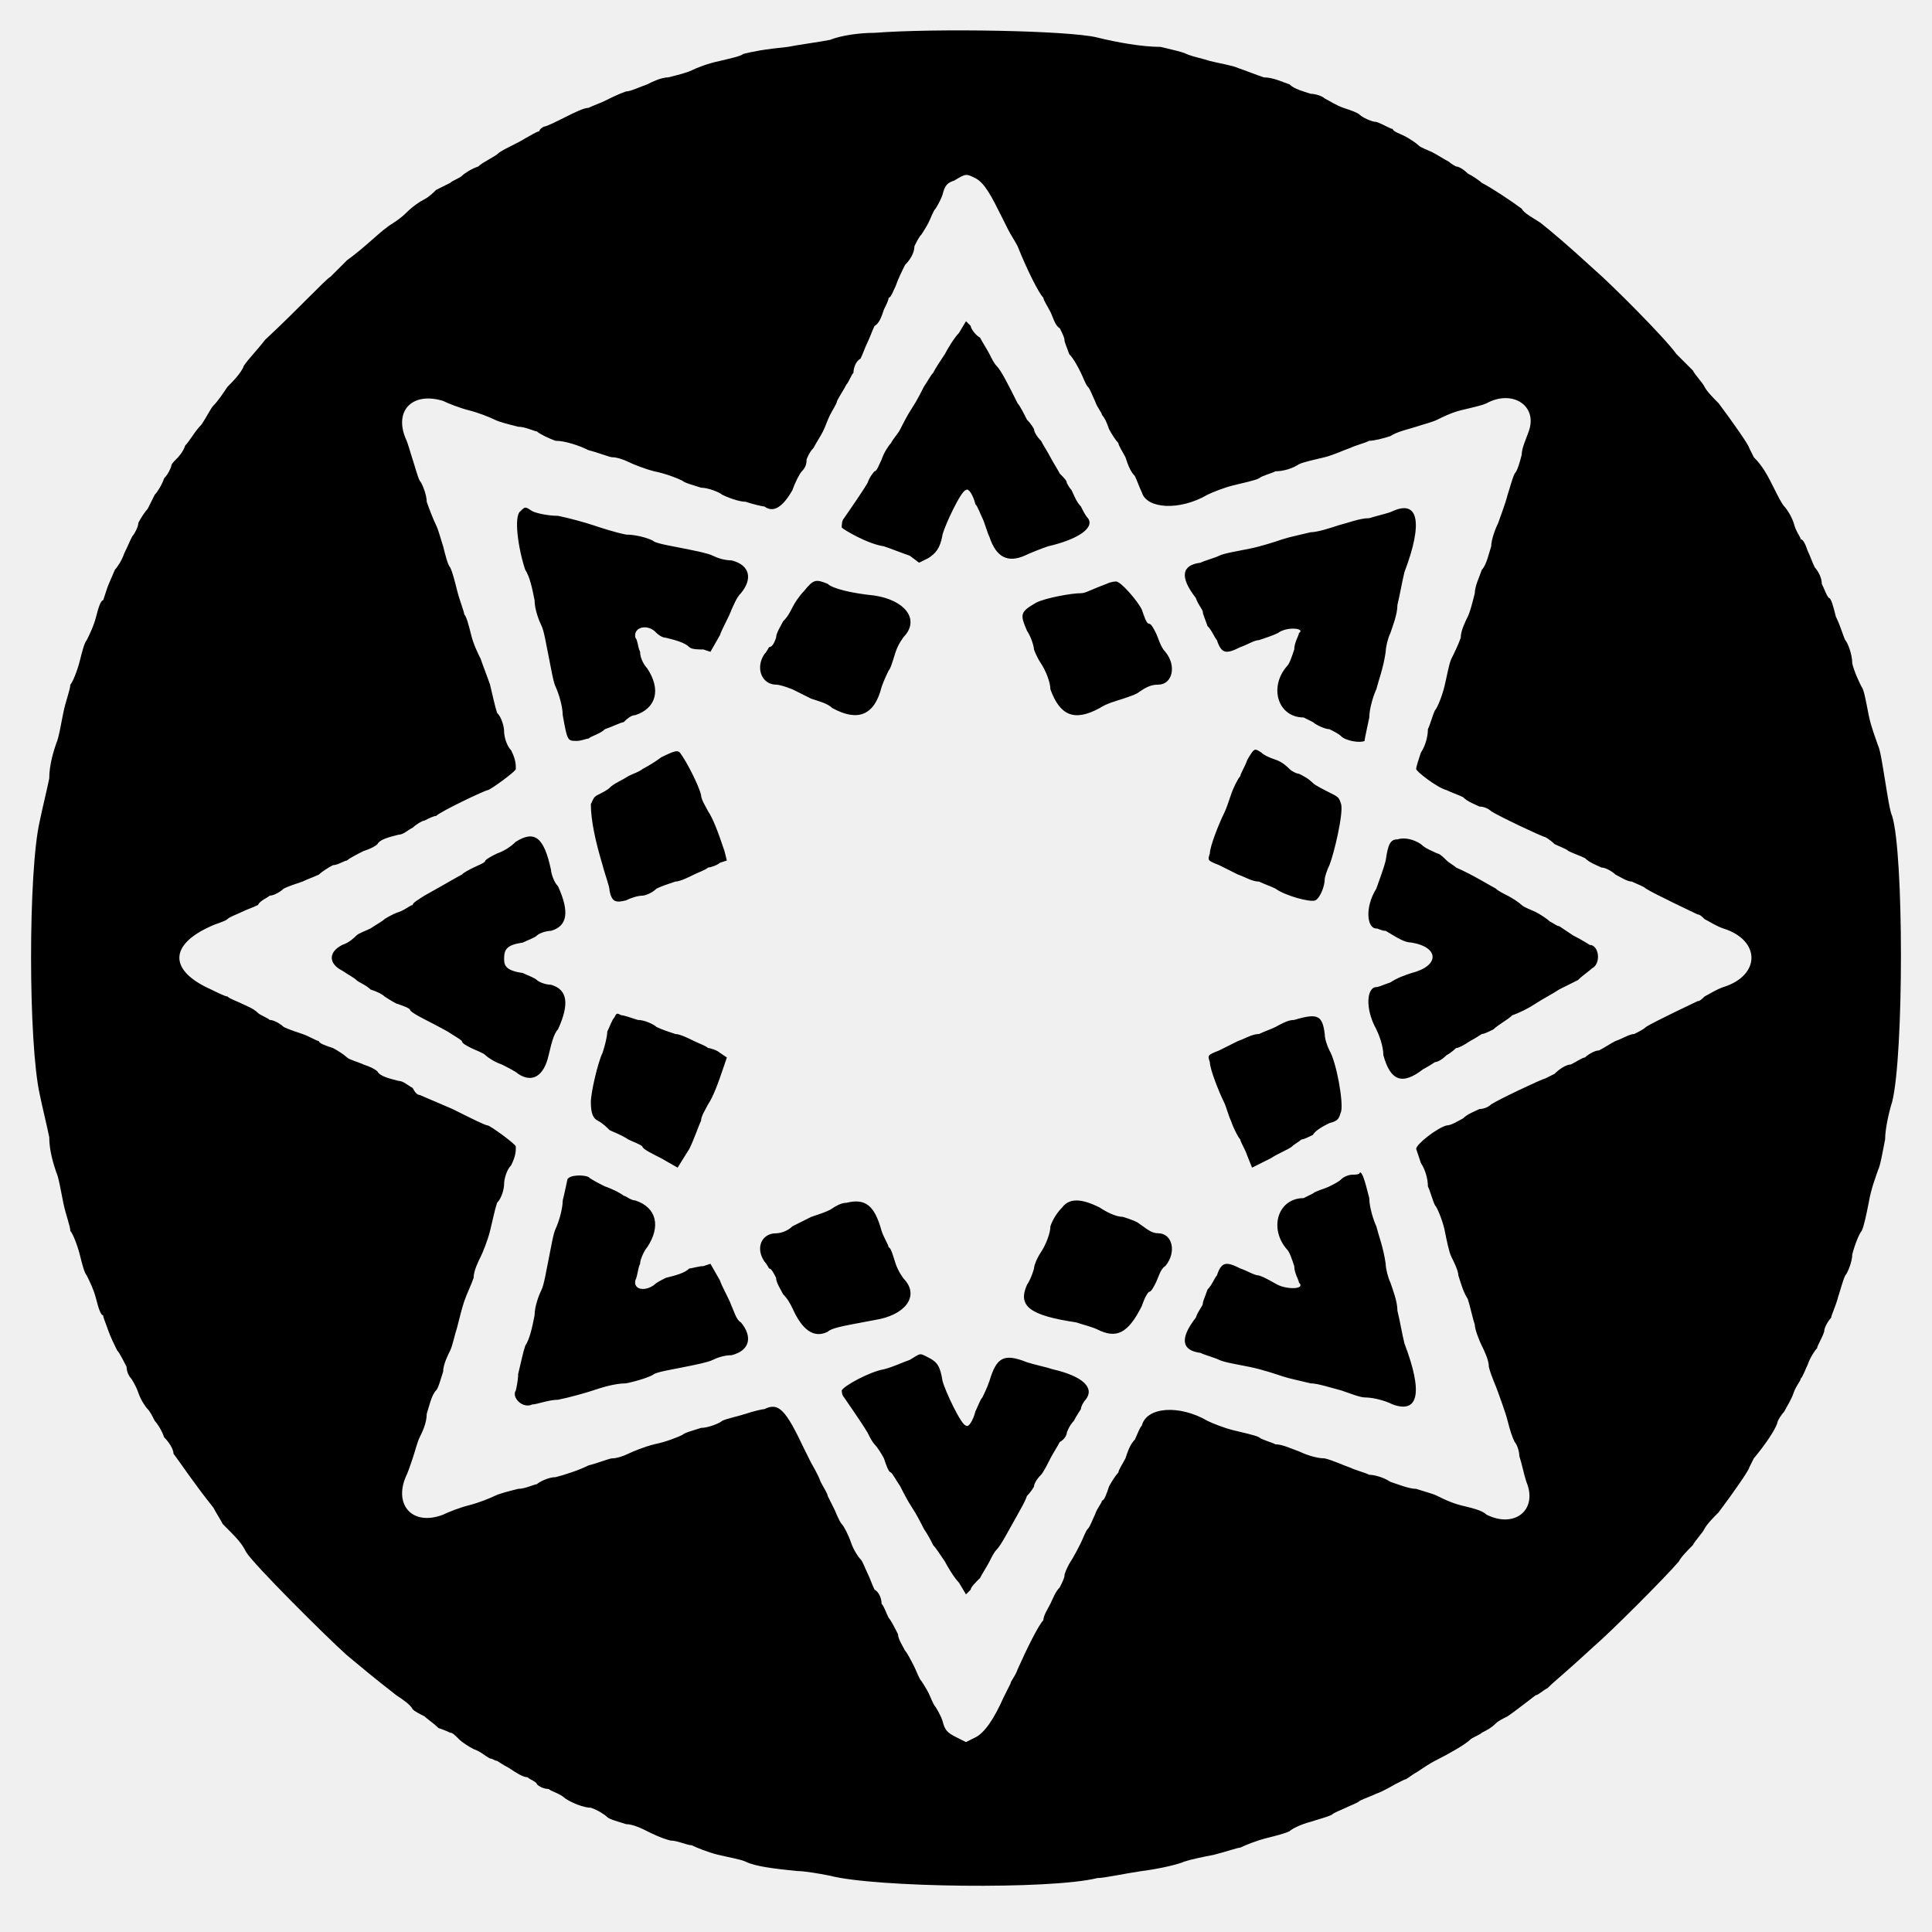
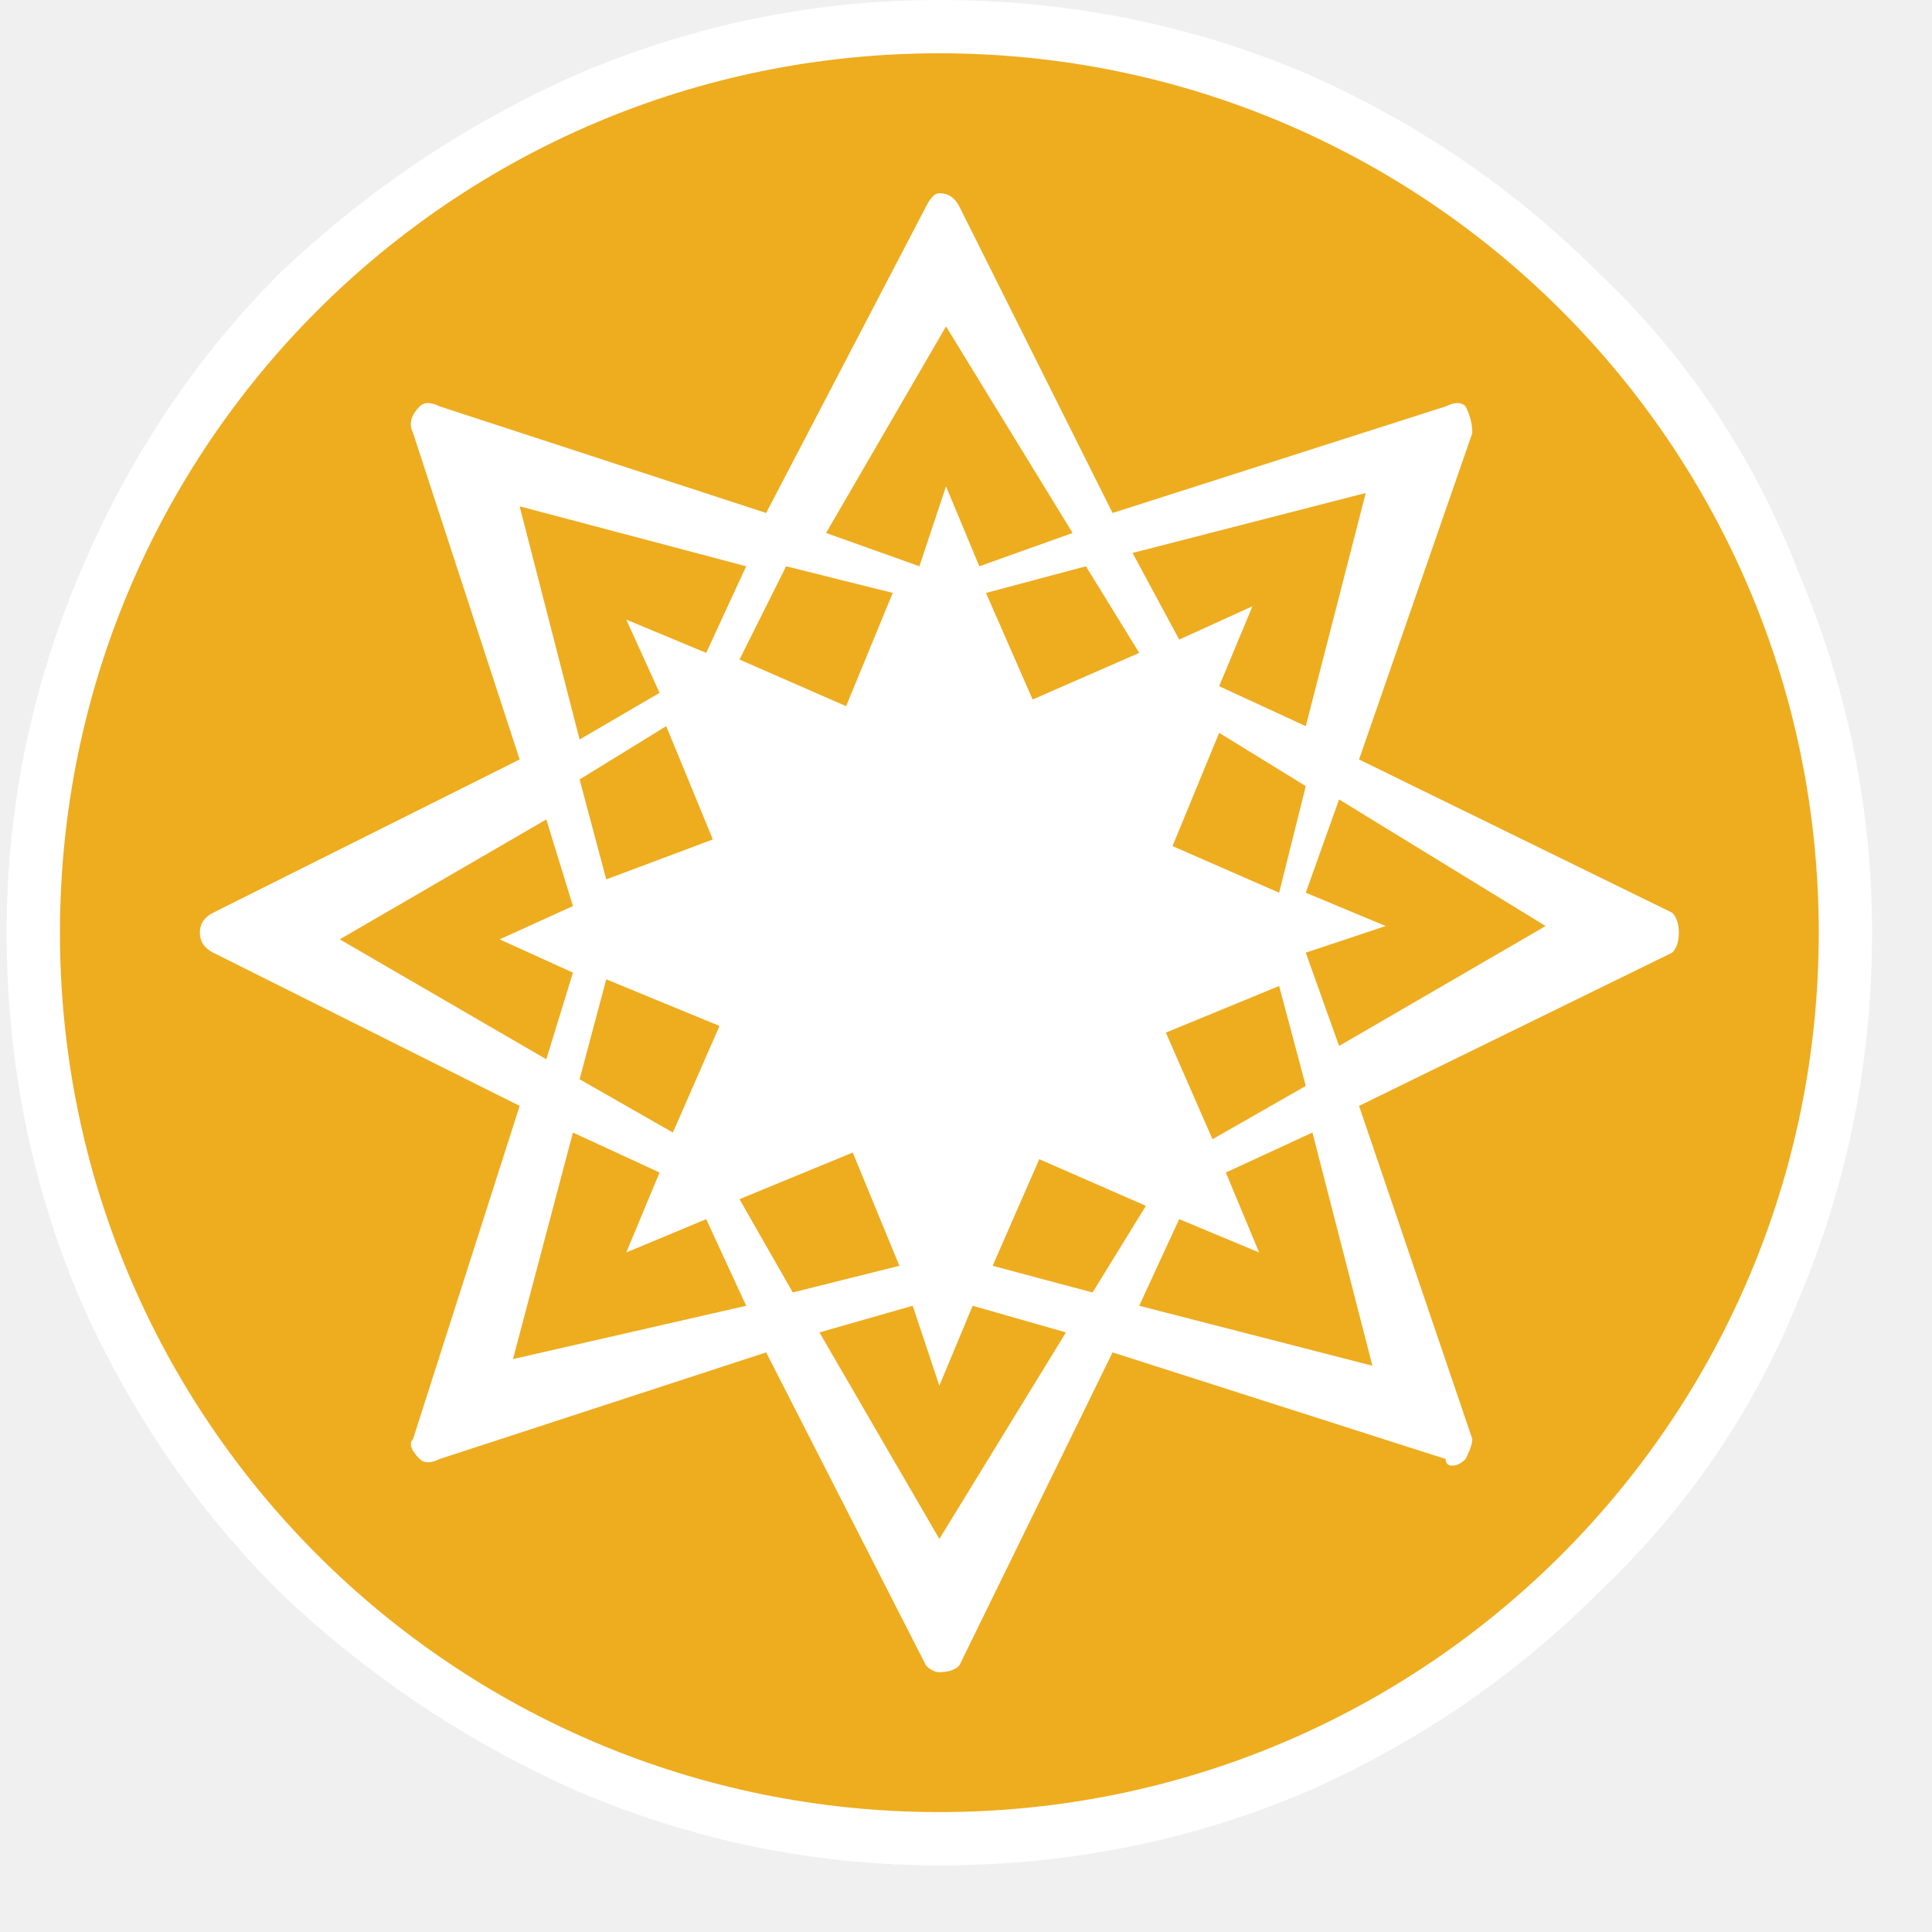
- <svg xmlns="http://www.w3.org/2000/svg" version="1.1" viewBox="0 -5 824 824">
-   <g transform="matrix(1 0 0 -1 0 800)">
-     <path fill="currentColor" d="M373 791c26 2 83 1 95 -2c8 -2 19 -4 27 -4c4 -1 9 -2 11 -3s7 -2 10 -3c4 -1 10 -2 12 -3c3 -1 8 -3 11 -4c4 0 8 -2 11 -3c2 -2 6 -3 9 -4c2 0 5 -1 6 -2c2 -1 5 -3 8 -4s6 -2 7 -3s5 -3 7 -3c3 -1 6 -3 7 -3c0 -1 3 -2 5 -3s5 -3 6 -4s4 -2 6 -3s5 -3 7 -4 c1 -1 3 -2 3 -2c1 0 3 -1 5 -3c2 -1 5 -3 6 -4c4 -2 13 -8 17 -11c1 -2 5 -4 8 -6c5 -4 11 -9 23 -20c7 -6 30 -29 35 -36l7 -7c1 -2 4 -5 5 -7s4 -5 6 -7c6 -8 13 -18 13 -19l2 -4c4 -4 6 -8 9 -14c1 -2 3 -6 4 -7s3 -4 4 -7c1 -4 3 -6 3 -7c1 0 2 -2 3 -5c1 -2 2 -5 3 -7 c1 -1 3 -4 3 -7c1 -2 2 -5 3 -6c1 0 2 -4 3 -8c2 -4 3 -8 4 -10c1 -1 3 -6 3 -10c1 -4 3 -8 4 -10c1 -1 2 -7 3 -12s3 -10 4 -13c1 -2 2 -9 3 -15s2 -13 3 -15c5 -16 5 -102 0 -122c-1 -3 -3 -11 -3 -16c-1 -5 -2 -11 -3 -13c-1 -3 -3 -8 -4 -14c-1 -5 -2 -10 -3 -12 c-1 -1 -3 -6 -4 -10c0 -3 -2 -8 -3 -9c-1 -2 -2 -6 -3 -9c-1 -4 -3 -8 -3 -9c-1 -1 -3 -4 -3 -6c-1 -3 -3 -6 -3 -7c-1 -1 -3 -4 -4 -7c-1 -2 -2 -5 -3 -6c0 -1 -2 -3 -3 -6s-3 -6 -4 -8c-1 -1 -3 -4 -3 -5c-1 -3 -5 -9 -10 -15l-2 -4c0 -1 -7 -11 -13 -19 c-2 -2 -5 -5 -6 -7s-4 -5 -5 -7c-2 -2 -5 -5 -6 -7c-6 -7 -29 -30 -36 -36c-13 -12 -17 -15 -20 -18c-2 -1 -4 -3 -5 -3c-4 -3 -9 -7 -12 -9c-2 -1 -4 -2 -5 -3c-2 -2 -4 -3 -6 -4c-1 -1 -4 -2 -5 -3c-2 -2 -9 -6 -15 -9c-2 -1 -5 -3 -8 -5c-2 -1 -4 -3 -5 -3l-4 -2 s-5 -3 -8 -4c-2 -1 -5 -2 -7 -3c-1 -1 -4 -2 -6 -3s-5 -2 -6 -3c-2 -1 -6 -2 -9 -3c-4 -1 -8 -3 -9 -4c-2 -1 -6 -2 -10 -3s-9 -3 -11 -4c-1 0 -7 -2 -11 -3c-5 -1 -10 -2 -13 -3c-2 -1 -10 -3 -18 -4c-7 -1 -16 -3 -19 -3c-20 -5 -95 -4 -114 1c-5 1 -11 2 -14 2 c-10 1 -18 2 -22 4c-2 1 -8 2 -12 3s-9 3 -11 4c-2 0 -6 2 -9 2c-4 1 -8 3 -10 4s-6 3 -9 3c-3 1 -7 2 -8 3s-4 3 -7 4c-3 0 -8 2 -11 4c-2 2 -6 3 -7 4c-2 0 -4 1 -5 2c0 1 -3 2 -4 3c-2 0 -5 2 -8 4c-2 1 -5 3 -5 3c-1 0 -2 1 -3 1c-2 1 -4 3 -7 4c-2 1 -5 3 -6 4 c-2 2 -3 3 -4 3c0 0 -2 1 -5 2c-2 2 -5 4 -6 5c-2 1 -4 2 -5 3c-1 2 -4 4 -7 6c-9 7 -15 12 -21 17c-10 9 -40 39 -43 44c-2 4 -4 6 -10 12c-1 2 -3 5 -4 7c-8 10 -14 19 -17 23c0 2 -2 5 -4 7c-1 3 -3 6 -4 7c-1 2 -2 4 -3 5s-3 4 -4 7s-3 6 -3 6c-1 1 -2 3 -2 5 c-1 2 -3 6 -4 7c-1 2 -3 6 -4 9s-2 5 -2 6c-1 0 -2 3 -3 7s-3 8 -4 10c-1 1 -2 5 -3 9s-3 9 -4 10c0 2 -2 7 -3 12s-2 11 -3 13c-1 3 -3 9 -3 15c-1 5 -3 13 -4 18c-5 22 -5 96 0 117c1 5 3 13 4 18c0 6 2 12 3 15c1 2 2 8 3 13s3 10 3 12c1 1 3 6 4 10s2 8 3 9 c1 2 3 6 4 10s2 7 3 7l2 6s3 7 3 7c1 1 3 4 4 7c2 4 3 7 4 8c0 0 2 3 2 5c1 2 3 5 4 6l3 6c1 1 3 4 4 7c2 2 3 5 3 5c0 1 1 2 2 3s3 3 4 6c2 2 4 6 7 9c2 3 4 7 5 8c2 2 4 5 6 8c2 2 6 6 7 9c2 3 6 7 9 11c14 13 26 26 28 27l7 7c7 5 14 12 17 14c1 1 5 3 8 6s6 5 8 6 s4 3 5 4l6 3c1 1 4 2 5 3s4 3 7 4c2 2 7 4 9 6c3 2 8 4 11 6c2 1 5 3 6 3c0 1 2 2 2 2c1 0 5 2 9 4s8 4 10 4c2 1 5 2 7 3s6 3 9 4c2 0 6 2 9 3c2 1 6 3 9 3c4 1 8 2 10 3s7 3 12 4c4 1 9 2 10 3c4 1 9 2 19 3c5 1 13 2 18 3c5 2 13 3 19 3zM416 729c-4 2 -4 2 -9 -1 c-3 -1 -4 -2 -5 -6c-1 -3 -3 -6 -3 -6c-1 -1 -2 -4 -3 -6s-3 -5 -3 -5c-1 -1 -2 -3 -3 -5c0 -3 -2 -6 -4 -8c-1 -2 -3 -6 -4 -9c-1 -2 -2 -5 -3 -5c0 -1 -1 -3 -2 -5c-1 -3 -2 -6 -4 -7c-1 -2 -2 -5 -3 -7s-2 -5 -3 -7c-2 -1 -3 -4 -3 -6c-1 -1 -2 -4 -3 -5 c-1 -2 -3 -5 -4 -7c0 -1 -2 -4 -3 -6s-2 -5 -3 -7s-3 -5 -4 -7c-2 -2 -3 -5 -3 -5c0 -1 0 -3 -2 -5c-1 -1 -3 -5 -4 -8c-4 -7 -8 -10 -12 -7c-1 0 -5 1 -8 2c-3 0 -8 2 -10 3c-1 1 -6 3 -9 3c-3 1 -7 2 -8 3c-2 1 -7 3 -12 4c-4 1 -9 3 -11 4s-5 2 -7 2c-1 0 -6 2 -10 3 c-4 2 -10 4 -14 4c-3 1 -7 3 -8 4c-1 0 -5 2 -8 2c-4 1 -8 2 -10 3s-7 3 -11 4s-9 3 -11 4c-13 4 -21 -4 -16 -16c1 -2 2 -6 3 -9s2 -7 3 -9c1 -1 3 -6 3 -9c1 -3 3 -8 4 -10s2 -6 3 -9c1 -4 2 -8 3 -9c1 -2 2 -6 3 -10s3 -9 3 -10c1 -1 2 -5 3 -9s3 -8 4 -10 c1 -3 3 -8 4 -11c1 -4 2 -9 3 -12c2 -2 3 -6 3 -8s1 -6 3 -8c2 -4 2 -6 2 -8c0 -1 -11 -9 -12 -9s-20 -9 -22 -11c-1 0 -3 -1 -5 -2c-1 0 -4 -2 -5 -3c-2 -1 -4 -3 -6 -3c-4 -1 -8 -2 -9 -4c-1 -1 -3 -2 -6 -3c-2 -1 -6 -3 -7 -4c-1 0 -4 -2 -6 -2c-2 -1 -5 -3 -6 -4 c-2 -1 -5 -2 -7 -3c-3 -1 -6 -2 -8 -3c-1 -1 -4 -3 -6 -3c-1 -1 -4 -2 -5 -4c-2 -1 -5 -2 -7 -3s-5 -2 -6 -3s-5 -2 -7 -3c-18 -8 -18 -19 0 -27c2 -1 6 -3 7 -3c1 -1 4 -2 6 -3s5 -2 7 -4c1 -1 4 -2 5 -3c2 0 5 -2 6 -3c2 -1 5 -2 8 -3s6 -3 7 -3c0 -1 3 -2 6 -3 c2 -1 5 -3 6 -4s5 -2 7 -3c3 -1 5 -2 6 -3c1 -2 5 -3 9 -4c2 0 4 -2 6 -3c1 -2 2 -3 3 -3l14 -6c8 -4 14 -7 15 -7s12 -8 12 -9c0 -2 0 -4 -2 -8c-2 -2 -3 -6 -3 -8s-1 -6 -3 -8c-1 -3 -2 -8 -3 -12s-3 -9 -4 -11s-3 -6 -3 -9c-1 -3 -3 -7 -4 -10s-2 -7 -3 -11 c-1 -3 -2 -8 -3 -10s-3 -6 -3 -9c-1 -3 -2 -7 -3 -8c-2 -2 -3 -7 -4 -10c0 -4 -2 -8 -3 -10s-2 -6 -3 -9s-2 -6 -3 -8c-5 -12 3 -21 16 -16c2 1 7 3 11 4s9 3 11 4s6 2 10 3c3 0 7 2 8 2c1 1 5 3 8 3c4 1 10 3 14 5c4 1 9 3 10 3c2 0 5 1 7 2s7 3 11 4c5 1 10 3 12 4 c1 1 5 2 8 3c3 0 8 2 9 3c2 1 7 2 10 3s7 2 8 2c6 3 9 0 17 -17l3 -6s3 -5 4 -8c1 -2 3 -5 3 -6l3 -6s2 -5 3 -6s3 -5 4 -8s3 -6 4 -7s2 -4 3 -6s2 -5 3 -7c2 -1 3 -4 3 -6c1 -1 2 -4 3 -6c1 -1 3 -5 4 -7c0 -2 2 -5 3 -7c1 -1 3 -5 4 -7s2 -5 3 -6c0 0 2 -3 3 -5s2 -5 3 -6 c0 0 2 -3 3 -6c1 -4 2 -5 6 -7l4 -2l4 2c4 2 8 8 12 17l3 6c0 1 2 3 3 6c4 9 9 19 11 21c0 2 2 5 3 7s2 5 4 7c1 2 2 4 2 5s1 3 2 5c2 3 4 7 5 9s2 5 3 6s2 4 3 6c1 3 3 5 3 6c1 0 2 3 3 6c1 2 3 5 4 6c0 1 2 4 3 6c1 3 2 6 4 8c1 2 2 5 3 6c2 8 16 9 28 2c2 -1 7 -3 11 -4 s9 -2 11 -3c1 -1 5 -2 7 -3c3 0 7 -2 10 -3c2 -1 7 -3 11 -3c4 -1 8 -3 11 -4c2 -1 6 -2 8 -3c2 0 6 -1 9 -3c3 -1 8 -3 11 -3c3 -1 7 -2 9 -3s6 -3 10 -4s9 -2 11 -4c12 -6 22 2 17 14c-1 3 -2 8 -3 11c0 2 -1 5 -2 6c-1 2 -2 5 -3 9s-3 9 -4 12s-3 7 -4 11c0 3 -2 7 -3 9 s-3 7 -3 9c-1 3 -2 8 -3 11c-2 3 -3 7 -4 10c0 2 -2 6 -3 8s-2 7 -3 12c-1 4 -3 9 -4 10c-1 2 -2 6 -3 8c0 3 -1 7 -3 10l-2 6c0 2 9 9 13 10c2 0 5 2 7 3c2 2 5 3 7 4c2 0 4 1 5 2c3 2 22 11 23 11l4 2c2 2 5 4 7 4c2 1 5 3 6 3c1 1 4 3 6 3c2 1 5 3 7 4c3 1 6 3 8 3 c2 1 4 2 5 3c3 2 22 11 22 11c1 0 2 1 3 2c2 1 5 3 8 4c16 5 16 20 0 25c-3 1 -6 3 -8 4c-1 1 -2 2 -3 2c0 0 -19 9 -22 11c-1 1 -4 2 -6 3c-2 0 -5 2 -7 3c-1 1 -4 3 -6 3c-2 1 -5 2 -7 4c-2 1 -5 2 -7 3c-1 1 -4 2 -6 3c-2 2 -4 3 -4 3c-1 0 -20 9 -23 11c-1 1 -3 2 -5 2 c-2 1 -5 2 -7 4c-2 1 -5 2 -7 3c-4 1 -13 8 -13 9s1 4 2 7c2 3 3 7 3 10c1 2 2 6 3 8c1 1 3 6 4 10s2 10 3 12s3 6 4 9c0 3 2 7 3 9s2 6 3 10c0 3 2 7 3 10c2 2 3 7 4 10c0 3 2 8 3 10c1 3 3 8 4 12c1 3 2 7 3 9c1 1 2 4 3 8c0 3 2 7 3 10c4 11 -7 18 -18 12 c-2 -1 -7 -2 -11 -3s-8 -3 -10 -4s-6 -2 -9 -3s-8 -2 -11 -4c-3 -1 -7 -2 -9 -2c-2 -1 -6 -2 -8 -3c-3 -1 -7 -3 -11 -4s-9 -2 -11 -3c-3 -2 -7 -3 -10 -3c-2 -1 -6 -2 -7 -3c-2 -1 -7 -2 -11 -3s-9 -3 -11 -4c-12 -7 -26 -6 -28 1c-1 2 -2 5 -3 7c-2 2 -3 5 -4 8 c-1 2 -3 5 -3 6c-1 1 -3 4 -4 6c-1 3 -2 5 -3 6c0 1 -2 3 -3 6c-1 2 -2 5 -3 6s-2 4 -3 6s-3 6 -5 8c-1 3 -2 5 -2 6s-1 3 -2 5c-2 1 -3 5 -4 7s-3 5 -3 6c-2 2 -7 12 -11 22c-1 2 -3 5 -4 7l-3 6c-4 8 -7 14 -11 16zM409 663l3 5l2 -2c0 -1 2 -4 4 -5c1 -2 3 -5 4 -7 s2 -4 3 -5c2 -2 5 -8 9 -16c1 -1 3 -5 4 -7c2 -2 3 -4 3 -4c0 -1 1 -3 3 -5c1 -2 3 -5 4 -7s3 -5 4 -7c2 -2 3 -3 3 -4c0 0 1 -2 2 -3c1 -2 2 -5 4 -7c1 -2 2 -4 3 -5c3 -4 -4 -9 -17 -12c-3 -1 -8 -3 -10 -4c-7 -3 -12 -1 -15 8c-1 2 -2 6 -3 8s-2 5 -3 6c-1 4 -3 7 -4 6 c-2 0 -9 -15 -10 -19c-1 -6 -3 -8 -6 -10l-4 -2l-4 3c-3 1 -8 3 -11 4c-7 1 -17 7 -18 8c0 1 0 3 1 4c2 3 7 10 10 15c1 3 3 5 3 5c1 0 2 3 3 5c1 3 3 6 4 7c1 2 3 4 4 6s3 6 5 9s4 7 5 9c2 3 3 5 4 6c1 2 3 5 5 8c1 2 4 7 6 9zM222 587c2 2 2 2 5 0c2 -1 7 -2 11 -2 c5 -1 12 -3 15 -4s9 -3 14 -4c5 0 11 -2 12 -3c2 -1 8 -2 13 -3s10 -2 12 -3s5 -2 8 -2c8 -2 9 -8 4 -14c-2 -2 -3 -5 -4 -7c-1 -3 -4 -8 -5 -11l-4 -7l-3 1c-2 0 -5 0 -6 1c-2 2 -6 3 -10 4c-2 0 -4 2 -5 3c-4 3 -9 1 -8 -3c1 -1 1 -4 2 -6c0 -3 2 -6 3 -7 c6 -9 4 -17 -5 -20c-2 0 -4 -2 -5 -3c-1 0 -5 -2 -8 -3c-2 -2 -6 -3 -7 -4c-1 0 -3 -1 -5 -1c-4 0 -4 0 -6 11c0 4 -2 10 -3 12s-2 8 -3 13s-2 11 -3 13s-3 7 -3 11c-1 5 -2 10 -4 13c-3 9 -5 23 -2 25zM594 587c11 5 13 -5 5 -26c-1 -4 -2 -10 -3 -14c0 -4 -2 -9 -3 -12 c-1 -2 -2 -6 -2 -8c-1 -7 -3 -12 -4 -16c-1 -2 -3 -8 -3 -12c-1 -5 -2 -9 -2 -10c-2 -1 -8 0 -10 2c-1 1 -3 2 -5 3c-2 0 -6 2 -7 3l-4 2c-11 0 -15 13 -7 22c1 1 2 4 3 7c0 3 2 6 2 7c3 2 -5 3 -9 0c-2 -1 -5 -2 -8 -3c-2 0 -5 -2 -8 -3c-6 -3 -8 -3 -10 3c-1 1 -2 4 -4 6 c-1 3 -2 5 -2 6s-2 3 -3 6c-7 9 -6 14 2 15c2 1 6 2 8 3s8 2 13 3s11 3 14 4s8 2 12 3c3 0 9 2 12 3c4 1 9 3 13 3c3 1 8 2 10 3zM343 553c4 5 5 5 10 3c2 -2 10 -4 20 -5c13 -2 19 -10 13 -17c-1 -1 -3 -4 -4 -7s-2 -7 -3 -8c0 0 -2 -4 -3 -7c-3 -12 -10 -15 -21 -9 c-2 2 -6 3 -9 4l-8 4s-5 2 -7 2c-6 0 -9 7 -5 13c1 1 2 3 2 3c1 0 2 1 3 4c0 2 2 5 3 7c2 2 3 4 4 6s3 5 5 7zM472 556c2 1 4 1 4 1c2 0 9 -8 11 -12c1 -3 2 -6 3 -6s2 -2 3 -4s2 -6 4 -8c5 -6 3 -14 -3 -14c-3 0 -5 -1 -8 -3c-1 -1 -4 -2 -7 -3s-7 -2 -10 -4 c-11 -6 -17 -3 -21 8c0 3 -2 8 -4 11s-3 6 -3 6c0 1 -1 5 -3 8c-3 7 -3 8 4 12c4 2 15 4 19 4c2 0 3 1 11 4zM282 482c6 3 7 3 8 2c3 -4 8 -14 9 -18c0 -2 2 -5 3 -7c2 -3 4 -8 7 -17l1 -4l-3 -1c-1 -1 -4 -2 -5 -2c-1 -1 -4 -2 -6 -3s-6 -3 -8 -3c-3 -1 -6 -2 -8 -3 c-2 -2 -5 -3 -6 -3c-2 0 -5 -1 -7 -2c-4 -1 -6 -1 -7 4c0 2 -2 7 -3 11c-3 10 -5 19 -5 26c1 2 1 3 3 4s4 2 5 3c2 2 5 3 8 5c2 1 5 2 6 3c0 0 4 2 8 5zM532 481c3 5 3 5 6 3c1 -1 3 -2 6 -3s5 -3 6 -4s3 -2 4 -2c2 -1 4 -2 6 -4c1 -1 5 -3 7 -4c4 -2 4 -2 5 -5 c1 -4 -3 -21 -5 -26c-1 -2 -2 -5 -2 -6c0 -3 -2 -8 -4 -9s-13 2 -17 5c-2 1 -5 2 -7 3c-3 0 -6 2 -9 3l-8 4c-5 2 -5 2 -4 5c0 3 4 13 6 17c1 2 2 5 3 8s3 7 4 8c0 1 2 4 3 7zM220 446c8 5 12 2 15 -12c0 -1 1 -5 3 -7c5 -11 4 -17 -3 -19c-2 0 -5 -1 -6 -2s-4 -2 -6 -3 c-7 -1 -8 -3 -8 -7c0 -3 1 -5 8 -6c2 -1 5 -2 6 -3s4 -2 6 -2c7 -2 8 -8 3 -19c-2 -2 -3 -7 -4 -11c-2 -9 -7 -12 -13 -8c-1 1 -5 3 -7 4c-3 1 -6 3 -7 4s-4 2 -6 3s-4 2 -4 3c-1 1 -3 2 -6 4c-9 5 -14 7 -16 9c0 1 -3 2 -6 3c-2 1 -5 3 -5 3c-1 1 -3 2 -6 3c-2 2 -5 3 -6 4 s-3 2 -6 4c-6 3 -6 8 0 11c3 1 5 3 6 4s4 2 6 3c3 2 5 3 6 4c0 0 3 2 6 3s5 3 6 3c0 1 2 2 5 4c9 5 14 8 16 9c1 1 3 2 5 3s5 2 5 3c1 1 3 2 5 3c3 1 6 3 8 5zM596 447c3 1 7 0 10 -2c2 -2 5 -3 7 -4c1 0 3 -2 4 -3s3 -2 4 -3c7 -3 15 -8 17 -9c1 -1 3 -2 5 -3s5 -3 6 -4 s4 -2 6 -3s5 -3 6 -4c2 -1 3 -2 4 -2l6 -4c4 -2 7 -4 7 -4c4 0 5 -8 1 -10c-1 -1 -4 -3 -6 -5l-8 -4c-3 -2 -7 -4 -10 -6s-7 -4 -10 -5c-2 -2 -6 -4 -8 -6c-2 -1 -4 -2 -5 -2c0 0 -3 -2 -5 -3c-3 -2 -5 -3 -6 -3c0 0 -2 -2 -4 -3c-2 -2 -4 -3 -5 -3c0 0 -3 -2 -5 -3 c-9 -7 -14 -5 -17 6c0 4 -2 9 -3 11c-5 9 -4 18 0 18c1 0 3 1 6 2c3 2 6 3 9 4c12 3 12 11 0 13c-3 0 -6 2 -11 5c-2 0 -3 1 -4 1c-4 0 -5 9 0 17c1 3 3 8 4 12c1 7 2 9 5 9zM262 371c1 2 1 2 3 1c1 0 4 -1 7 -2c3 0 7 -2 8 -3c2 -1 5 -2 8 -3c2 0 6 -2 8 -3s5 -2 6 -3 c1 0 4 -1 5 -2l3 -2l-1 -3c-3 -9 -5 -14 -7 -17c-1 -2 -3 -5 -3 -7c-1 -2 -3 -8 -5 -12l-5 -8l-7 4c-4 2 -8 4 -8 5c-1 1 -4 2 -6 3c-3 2 -6 3 -8 4c-1 1 -3 3 -5 4s-3 3 -3 8c0 4 3 17 5 21c1 3 2 7 2 9c1 2 2 5 3 6zM552 370c10 3 12 2 13 -6c0 -2 1 -5 2 -7 c3 -5 6 -22 5 -26c-1 -3 -1 -4 -5 -5c-2 -1 -6 -3 -7 -5c-2 -1 -4 -2 -5 -2c-1 -1 -3 -2 -4 -3s-6 -3 -9 -5l-8 -4l-2 5c-1 3 -3 6 -3 7c-1 1 -3 5 -4 8c-1 2 -2 6 -3 8c-2 4 -6 14 -6 17c-1 3 -1 3 4 5l8 4c3 1 6 3 9 3c2 1 5 2 7 3s5 3 8 3zM577 304c1 0 3 0 3 1 c1 0 2 -3 4 -11c0 -4 2 -10 3 -12c1 -4 3 -9 4 -16c0 -2 1 -6 2 -8c1 -3 3 -8 3 -12c1 -4 2 -10 3 -14c8 -21 6 -30 -5 -26c-4 2 -9 3 -12 3c-2 0 -7 2 -10 3c-4 1 -10 3 -13 3c-4 1 -9 2 -12 3s-9 3 -14 4s-11 2 -13 3s-6 2 -8 3c-8 1 -9 6 -2 15c1 3 3 5 3 6s1 3 2 6 c2 2 3 5 4 6c2 6 4 6 10 3c3 -1 6 -3 8 -3c3 -1 6 -3 8 -4c4 -2 12 -2 9 1c0 1 -2 4 -2 7c-1 3 -2 6 -3 7c-8 9 -4 22 7 22l4 2c1 1 5 2 7 3s4 2 5 3s3 2 5 2zM242 302c1 2 7 2 9 1c1 -1 5 -3 7 -4c3 -1 7 -3 8 -4c1 0 3 -2 5 -2c9 -3 11 -11 5 -20c-1 -1 -3 -5 -3 -7 c-1 -2 -1 -5 -2 -7c-1 -4 4 -5 8 -2c1 1 3 2 5 3c4 1 8 2 10 4c1 0 4 1 6 1l3 1l4 -7c1 -3 4 -8 5 -11c1 -2 2 -6 4 -7c5 -6 4 -12 -4 -14c-3 0 -6 -1 -8 -2s-7 -2 -12 -3s-11 -2 -13 -3c-1 -1 -7 -3 -12 -4c-5 0 -11 -2 -14 -3s-10 -3 -15 -4c-4 0 -9 -2 -11 -2 c-4 -2 -9 3 -7 6c0 0 1 4 1 7c1 4 2 9 3 12c2 3 3 8 4 13c0 4 2 9 3 11s2 8 3 13s2 11 3 13s3 8 3 12c1 4 2 9 2 9zM361 292c8 2 12 -1 15 -12c1 -3 3 -6 3 -7c1 0 2 -4 3 -7s3 -6 4 -7c6 -7 0 -15 -13 -17c-10 -2 -18 -3 -20 -5c-6 -3 -11 1 -15 10c-1 2 -2 4 -4 6 c-1 2 -3 5 -3 7c-1 2 -2 4 -3 4c0 0 -1 2 -2 3c-4 6 -1 12 5 12c2 0 5 1 7 3l8 4c3 1 6 2 8 3c3 2 5 3 7 3zM453 290c3 4 8 4 16 0c3 -2 7 -4 10 -4c3 -1 6 -2 7 -3c3 -2 5 -4 8 -4c6 0 8 -8 3 -14c-2 -1 -3 -5 -4 -7s-2 -4 -3 -4c-1 -1 -2 -3 -3 -6c-6 -12 -11 -14 -19 -10 c-2 1 -6 2 -9 3c-20 3 -25 7 -21 16c2 3 3 7 3 7c0 1 1 4 3 7s4 8 4 11c1 3 3 6 5 8zM388 225c5 3 4 3 8 1s5 -4 6 -10c1 -4 8 -19 10 -19c1 -1 3 2 4 6c1 2 2 5 3 6c0 0 2 4 3 7c3 10 6 12 16 8c3 -1 8 -2 11 -3c13 -3 18 -8 14 -13c-1 -1 -2 -3 -2 -4c0 0 -2 -3 -3 -5 c-2 -2 -3 -5 -3 -5c0 -1 -1 -3 -3 -4c-1 -2 -3 -5 -4 -7s-3 -6 -4 -7c-2 -2 -3 -4 -3 -5c0 0 -1 -2 -3 -4c-1 -3 -3 -6 -4 -8c-4 -7 -7 -13 -9 -15c-1 -1 -2 -3 -3 -5s-3 -5 -4 -7c-2 -2 -4 -4 -4 -5l-2 -2l-3 5c-2 2 -5 7 -6 9c-2 3 -4 6 -5 7c-1 2 -2 4 -4 7 c-1 2 -3 6 -5 9s-4 7 -5 9c-2 3 -3 5 -4 6c-1 0 -2 3 -3 6c-1 2 -3 5 -4 6s-2 3 -3 5c-3 5 -8 12 -10 15c-1 1 -1 3 -1 3c1 2 12 8 18 9c4 1 8 3 11 4z" />
+ <svg xmlns="http://www.w3.org/2000/svg" version="1.2" viewBox="0 0 29 29" width="29" height="29">
+   <defs>
+     <clipPath clipPathUnits="userSpaceOnUse" id="cp1">
+       <path d="m-836-230h1224v792h-1224z" />
+     </clipPath>
+   </defs>
+   <style>.a{fill:#eeac1f}.b{fill:#fff}</style>
+   <g clip-path="url(#cp1)">
+     <path class="a" d="m14.1 27.6c-3.6 0-7-1.4-9.6-4-2.6-2.5-4-6-4-9.6 0-3.6 1.4-7 4-9.6 2.6-2.6 6-4 9.6-4 3.7 0 7.1 1.4 9.7 4 2.5 2.6 3.9 6 3.9 9.6 0 3.6-1.4 7.1-3.9 9.6-2.6 2.6-6 4-9.7 4z" />
+     <path fill-rule="evenodd" class="b" d="m19.6 1.1q2.5 1.1 4.4 3 2 1.9 3 4.5 1.1 2.6 1.1 5.4 0 2.9-1.1 5.5-1 2.5-3 4.4-1.9 1.9-4.4 3-2.6 1.1-5.5 1.1-2.8 0-5.4-1.1-2.5-1.1-4.5-3-1.9-1.9-3-4.4-1.1-2.6-1.1-5.5 0-2.8 1.1-5.4 1.1-2.6 3-4.5 2-1.9 4.5-3 2.6-1.1 5.4-1.1 2.9 0 5.5 1.1zm-18.7 12.9c0 7.3 5.9 13.2 13.2 13.2 7.3 0 13.2-5.9 13.2-13.2 0-7.3-5.9-13.2-13.2-13.2-7.3 0-13.2 5.9-13.2 13.2z" />
+     <path fill-rule="evenodd" class="b" d="m25.2 14q0 0.2-0.1 0.3l-4.7 2.3 1.7 5q0 0.1-0.1 0.3-0.1 0.1-0.2 0.1-0.1 0-0.1-0.1l-5-1.6-2.3 4.7q-0.1 0.1-0.3 0.1-0.1 0-0.2-0.1l-2.4-4.7-4.9 1.6q-0.2 0.1-0.3 0-0.2-0.2-0.1-0.3l1.6-5-4.6-2.3q-0.2-0.1-0.2-0.3 0-0.2 0.2-0.3l4.6-2.3-1.6-4.9q-0.1-0.2 0.1-0.4 0.1-0.1 0.3 0l4.9 1.6 2.4-4.6q0.1-0.2 0.2-0.2 0.2 0 0.3 0.2l2.3 4.6 5-1.6q0.2-0.1 0.3 0 0.1 0.2 0.1 0.4l-1.7 4.9 4.7 2.3q0.1 0.1 0.1 0.3zm-5.5 3l-1.3 0.6 0.5 1.2-1.2-0.5-0.6 1.3 3.5 0.9zm-3.7 3l-1.4-0.4-0.5 1.2-0.4-1.2-1.4 0.4 1.8 3.1zm-4.8-0.4l-0.6-1.3-1.2 0.5 0.5-1.2-1.3-0.6-0.9 3.4zm-3-3.7l0.4-1.3-1.1-0.5 1.1-0.5-0.4-1.3-3.1 1.8zm0.5-4.8l1.2-0.7-0.5-1.1 1.2 0.5 0.6-1.3-3.4-0.9zm3.7-3.1l1.4 0.5 0.4-1.2 0.5 1.2 1.4-0.5-1.9-3.1zm6.8 5.4l0.4-1.6-1.3-0.8-0.7 1.7zm-1 3.7l1.4-0.8-0.4-1.5-1.7 0.7zm-3.3 1.9l1.5 0.4 0.8-1.3-1.6-0.7zm-3.8-1l0.8 1.4 1.6-0.4-0.7-1.7zm-2-3.3l-0.4 1.5 1.4 0.8 0.7-1.6zm0.9-3.8l-1.3 0.8 0.4 1.5 1.6-0.6zm3.4-2l-1.6-0.4-0.7 1.4 1.6 0.7zm3.7 0.9l-0.8-1.3-1.5 0.4 0.7 1.6zm-0.1-1.5l0.7 1.3 1.1-0.5-0.5 1.2 1.3 0.6 0.9-3.5zm6.2 5.6l-3.1-1.9-0.5 1.4 1.2 0.5-1.2 0.4 0.5 1.4z" />
  </g>
</svg>
